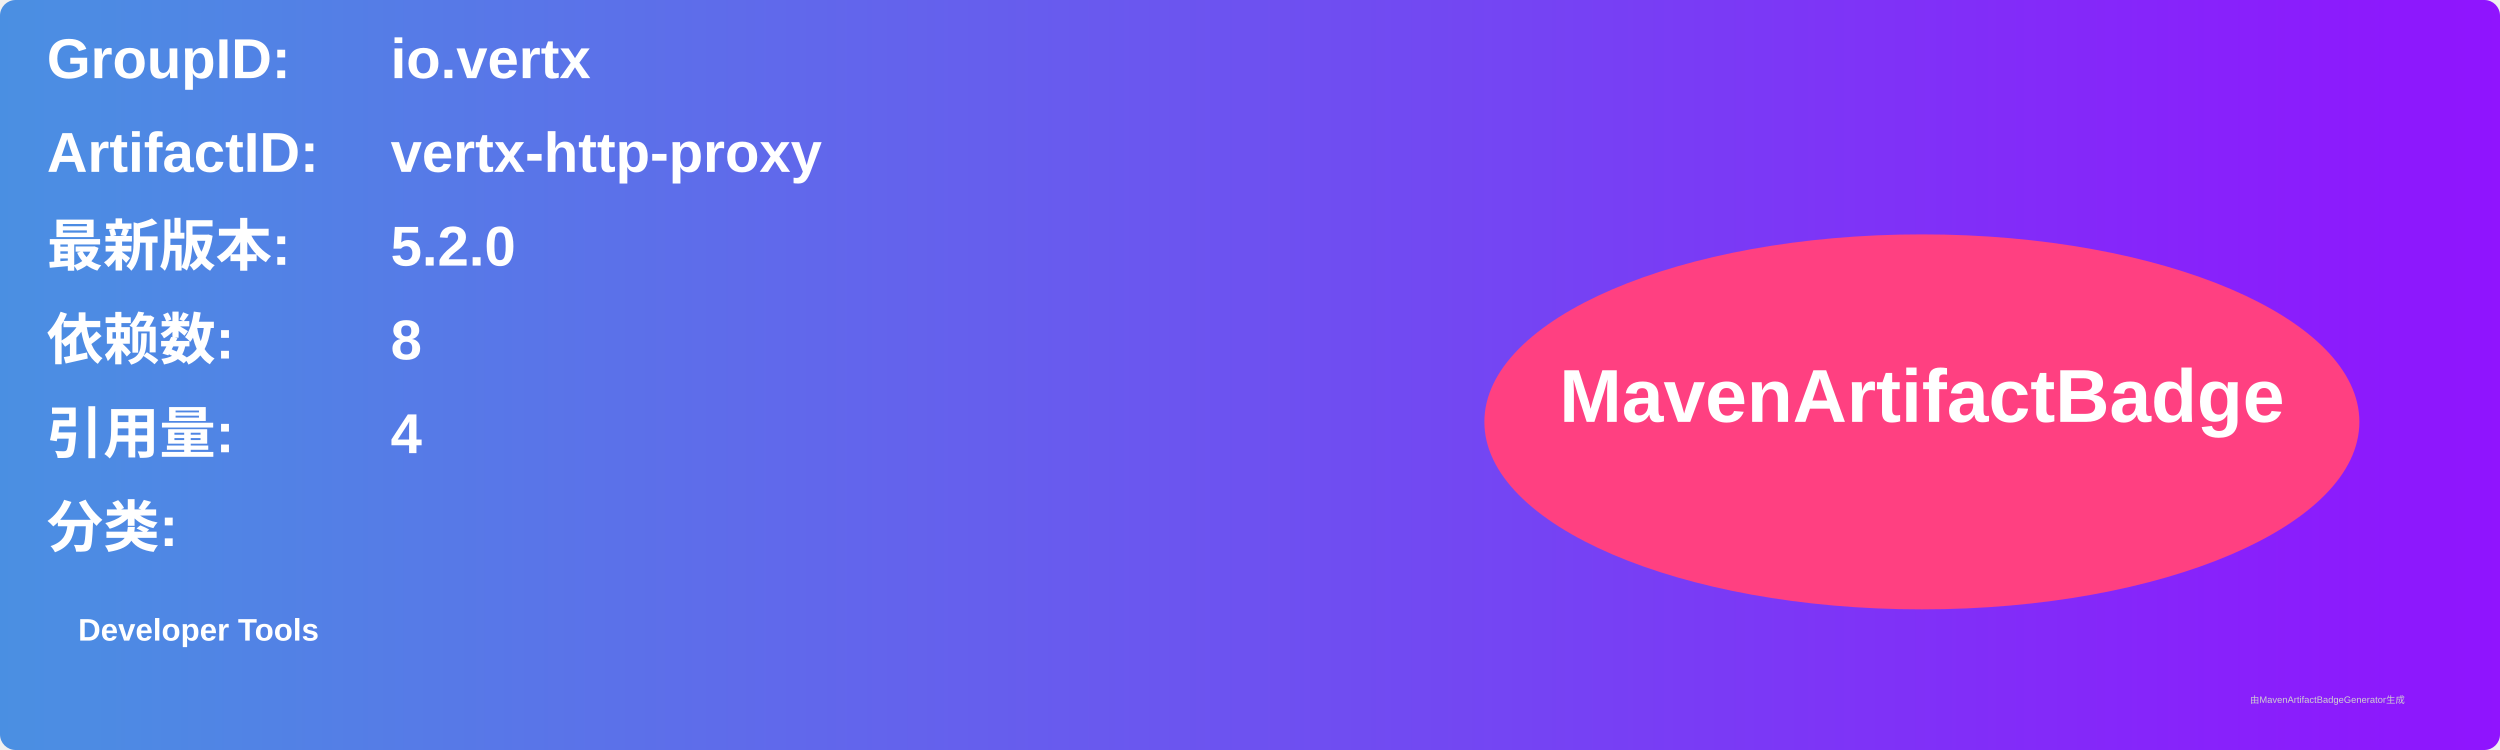
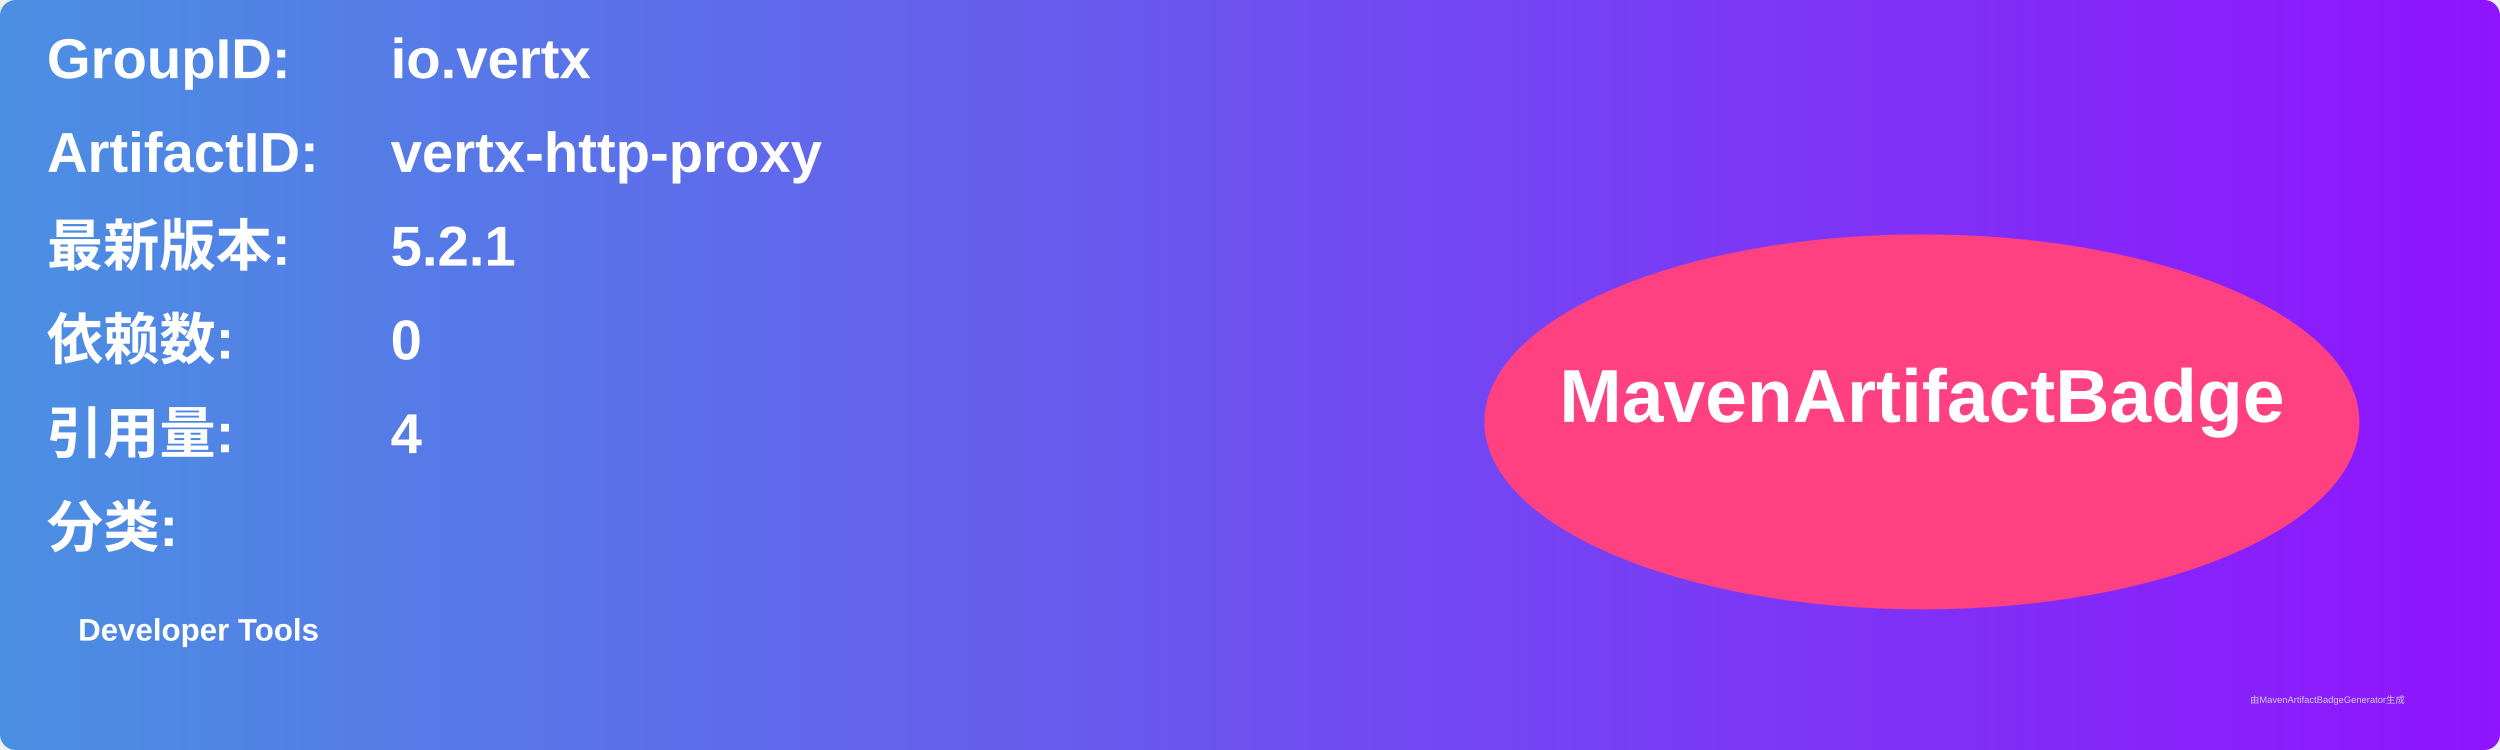
<svg xmlns="http://www.w3.org/2000/svg" width="800" height="240" viewBox="0 0 800 240">
  <linearGradient id="grad" x1="0%" y1="0%" x2="100%" y2="0%">
    <stop offset="0%" stop-color="#4a90e2" />
    <stop offset="100%" stop-color="#9013fe" />
  </linearGradient>
  <rect width="100%" height="100%" rx="5" ry="5" fill="url(#grad)" />
  <g transform="translate(15, 15)">
    <text x="0" y="10" font-family="Arial" font-size="18" fill="white" font-weight="bold" width="260">GroupID:</text>
    <text x="110" y="10" font-family="Arial" font-size="18" fill="white" font-weight="bold" width="460">io.vertx</text>
    <text x="0" y="40" font-family="Arial" font-size="18" fill="white" font-weight="bold" width="260">ArtifactID:</text>
    <text x="110" y="40" font-family="Arial" font-size="18" fill="white" font-weight="bold" width="460">vertx-http-proxy</text>
    <text x="0" y="70" font-family="Arial" font-size="18" fill="white" font-weight="bold">最新版本:</text>
    <text x="110" y="70" font-family="Arial" font-size="18" fill="white" font-weight="bold">
-       <tspan font-weight="bold">5.2.0</tspan>
+       <tspan font-weight="bold">5.2.1</tspan>
    </text>
    <text x="0" y="100" font-family="Arial" font-size="18" fill="white" font-weight="bold">依赖数: </text>
    <text x="110" y="100" font-family="Arial" font-size="18" fill="white">
-       <tspan font-weight="bold">8</tspan>
+       <tspan font-weight="bold">0</tspan>
    </text>
    <text x="0" y="130" font-family="Arial" font-size="18" fill="white" font-weight="bold">引用量: </text>
    <text x="110" y="130" font-family="Arial" font-size="18" fill="white">
      <tspan font-weight="bold">4</tspan>
    </text>
    <text x="0" y="160" font-family="Arial" font-size="18" fill="white" font-weight="bold">分类:</text>
    <text x="10" y="190" font-family="Arial" font-size="10" fill="white">
      <tspan font-weight="bold">Developer Tools</tspan>
    </text>
    <ellipse cx="600" cy="120" rx="140" ry="60" fill="#ff4081" />
    <text x="600" y="120" text-anchor="middle" font-family="Arial" font-size="24" fill="white" font-weight="bold">MavenArtifactBadge</text>
  </g>
  <text x="720" y="225" font-family="Arial" font-size="3" fill="#d0d0d0">由MavenArtifactBadgeGenerator生成</text>
</svg>
